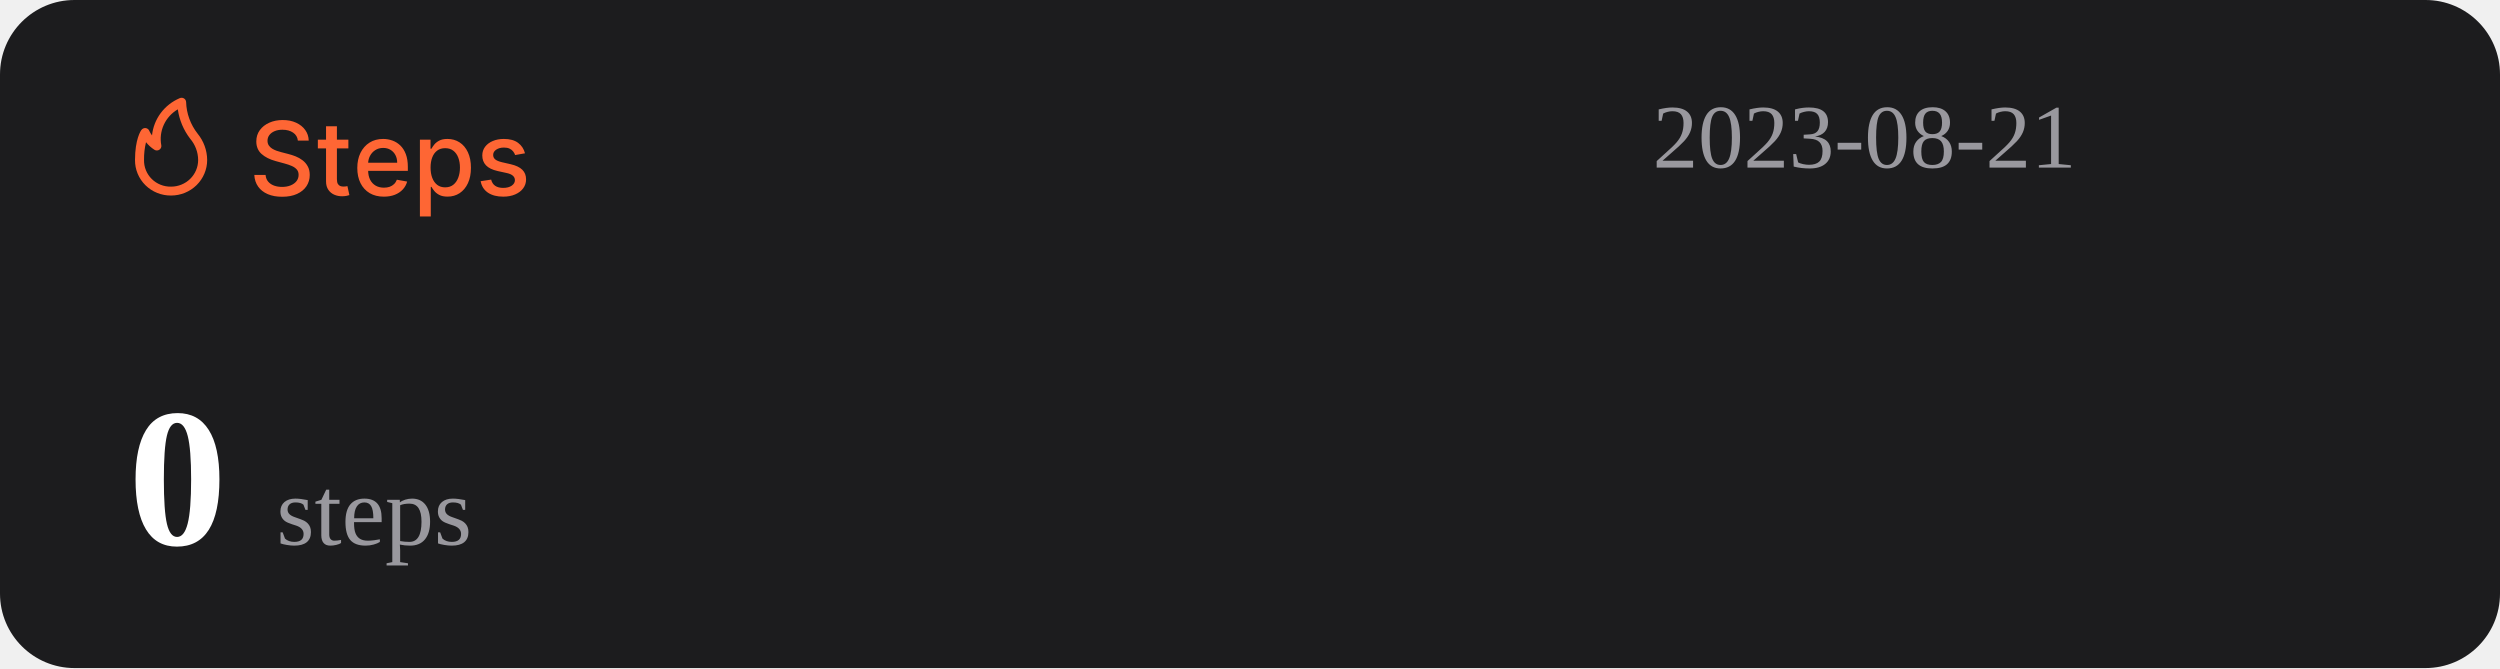
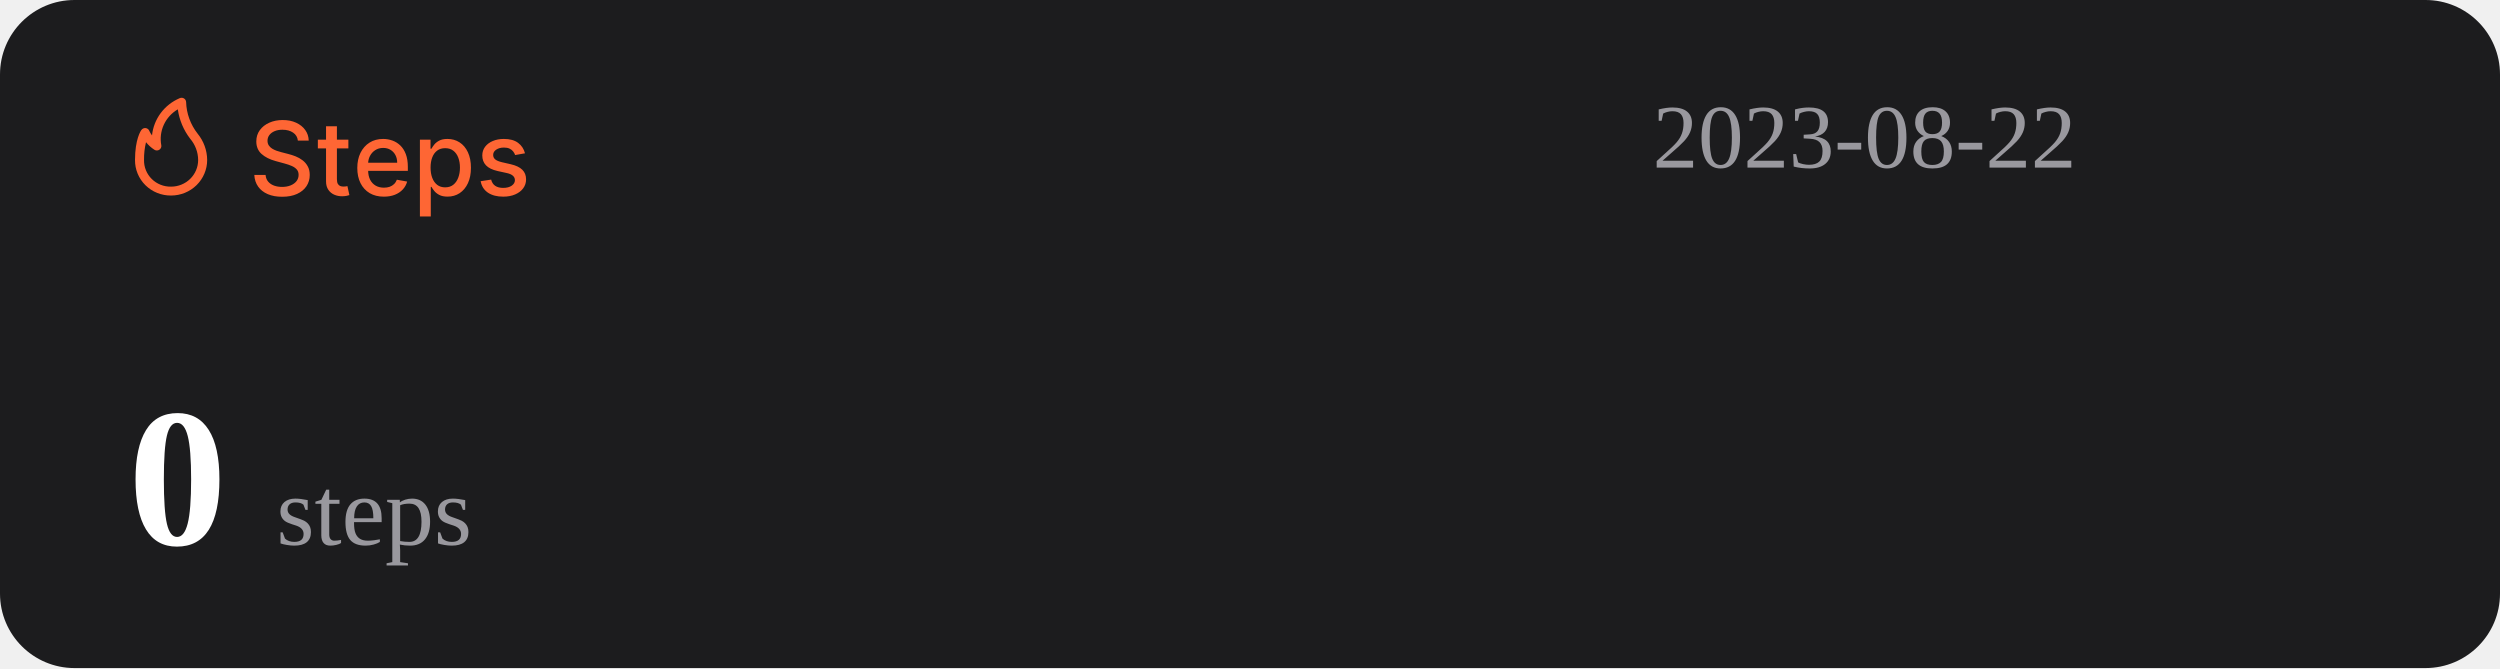
<svg xmlns="http://www.w3.org/2000/svg" width="1074" height="287" viewBox="0 0 1074 287" fill="none">
  <rect width="1074" height="287" rx="32" fill="#1C1C1E" />
  <path d="M127.969 60.406C127.802 58.927 127.115 57.781 125.906 56.969C124.698 56.146 123.177 55.734 121.344 55.734C120.031 55.734 118.896 55.943 117.938 56.359C116.979 56.766 116.234 57.328 115.703 58.047C115.182 58.755 114.922 59.562 114.922 60.469C114.922 61.229 115.099 61.885 115.453 62.438C115.818 62.99 116.292 63.453 116.875 63.828C117.469 64.193 118.104 64.5 118.781 64.75C119.458 64.99 120.109 65.188 120.734 65.344L123.859 66.156C124.88 66.406 125.927 66.745 127 67.172C128.073 67.599 129.068 68.162 129.984 68.859C130.901 69.557 131.641 70.422 132.203 71.453C132.776 72.484 133.063 73.719 133.063 75.156C133.063 76.969 132.594 78.578 131.656 79.984C130.729 81.391 129.38 82.5 127.609 83.312C125.849 84.125 123.719 84.531 121.219 84.531C118.823 84.531 116.75 84.151 115 83.391C113.25 82.63 111.88 81.552 110.891 80.156C109.901 78.75 109.354 77.083 109.25 75.156H114.094C114.188 76.312 114.563 77.276 115.219 78.047C115.885 78.807 116.734 79.375 117.766 79.75C118.807 80.115 119.948 80.297 121.188 80.297C122.552 80.297 123.766 80.083 124.828 79.656C125.901 79.219 126.745 78.615 127.359 77.844C127.974 77.062 128.281 76.151 128.281 75.109C128.281 74.162 128.01 73.385 127.469 72.781C126.938 72.177 126.214 71.677 125.297 71.281C124.391 70.885 123.365 70.537 122.219 70.234L118.438 69.203C115.875 68.505 113.844 67.479 112.344 66.125C110.854 64.771 110.109 62.979 110.109 60.75C110.109 58.906 110.609 57.297 111.609 55.922C112.609 54.547 113.964 53.479 115.672 52.719C117.38 51.948 119.307 51.562 121.453 51.562C123.62 51.562 125.531 51.943 127.188 52.703C128.854 53.464 130.167 54.51 131.125 55.844C132.083 57.167 132.583 58.688 132.625 60.406H127.969ZM149.66 60V63.75H136.551V60H149.66ZM140.066 54.25H144.738V76.953C144.738 77.859 144.874 78.542 145.145 79C145.415 79.448 145.764 79.755 146.191 79.922C146.629 80.078 147.103 80.156 147.613 80.156C147.988 80.156 148.316 80.13 148.598 80.078C148.879 80.026 149.098 79.984 149.254 79.953L150.098 83.812C149.827 83.917 149.441 84.021 148.941 84.125C148.441 84.24 147.816 84.302 147.066 84.312C145.837 84.333 144.691 84.115 143.629 83.656C142.566 83.198 141.707 82.49 141.051 81.531C140.395 80.573 140.066 79.37 140.066 77.922V54.25ZM164.914 84.484C162.549 84.484 160.513 83.979 158.805 82.969C157.107 81.948 155.794 80.516 154.867 78.672C153.951 76.818 153.492 74.646 153.492 72.156C153.492 69.698 153.951 67.531 154.867 65.656C155.794 63.781 157.086 62.318 158.742 61.266C160.409 60.214 162.357 59.688 164.586 59.688C165.94 59.688 167.253 59.911 168.523 60.359C169.794 60.807 170.935 61.51 171.945 62.469C172.956 63.427 173.753 64.672 174.336 66.203C174.919 67.724 175.211 69.573 175.211 71.75V73.406H156.133V69.906H170.633C170.633 68.677 170.383 67.588 169.883 66.641C169.383 65.682 168.68 64.927 167.773 64.375C166.878 63.823 165.826 63.547 164.617 63.547C163.305 63.547 162.159 63.87 161.18 64.516C160.211 65.151 159.461 65.984 158.93 67.016C158.409 68.037 158.148 69.146 158.148 70.344V73.078C158.148 74.682 158.43 76.047 158.992 77.172C159.565 78.297 160.362 79.156 161.383 79.75C162.404 80.333 163.596 80.625 164.961 80.625C165.846 80.625 166.654 80.5 167.383 80.25C168.112 79.99 168.742 79.604 169.273 79.094C169.805 78.583 170.211 77.953 170.492 77.203L174.914 78C174.56 79.302 173.924 80.443 173.008 81.422C172.102 82.391 170.961 83.146 169.586 83.688C168.221 84.219 166.664 84.484 164.914 84.484ZM180.395 93V60H184.957V63.891H185.348C185.618 63.391 186.009 62.812 186.52 62.156C187.03 61.5 187.738 60.927 188.645 60.438C189.551 59.938 190.749 59.688 192.238 59.688C194.176 59.688 195.905 60.177 197.426 61.156C198.947 62.135 200.139 63.547 201.004 65.391C201.879 67.234 202.316 69.453 202.316 72.047C202.316 74.641 201.884 76.865 201.02 78.719C200.155 80.562 198.967 81.984 197.457 82.984C195.947 83.974 194.223 84.469 192.285 84.469C190.827 84.469 189.634 84.224 188.707 83.734C187.79 83.245 187.072 82.672 186.551 82.016C186.03 81.359 185.629 80.776 185.348 80.266H185.066V93H180.395ZM184.973 72C184.973 73.688 185.217 75.167 185.707 76.438C186.197 77.708 186.905 78.703 187.832 79.422C188.759 80.13 189.895 80.484 191.238 80.484C192.634 80.484 193.801 80.115 194.738 79.375C195.676 78.625 196.384 77.609 196.863 76.328C197.353 75.047 197.598 73.604 197.598 72C197.598 70.417 197.358 68.995 196.879 67.734C196.41 66.474 195.702 65.479 194.754 64.75C193.816 64.021 192.645 63.656 191.238 63.656C189.884 63.656 188.738 64.005 187.801 64.703C186.874 65.401 186.171 66.375 185.691 67.625C185.212 68.875 184.973 70.333 184.973 72ZM225.535 65.859L221.301 66.609C221.124 66.068 220.842 65.552 220.457 65.062C220.082 64.573 219.572 64.172 218.926 63.859C218.28 63.547 217.473 63.391 216.504 63.391C215.181 63.391 214.077 63.688 213.191 64.281C212.306 64.865 211.863 65.62 211.863 66.547C211.863 67.349 212.16 67.995 212.754 68.484C213.348 68.974 214.306 69.375 215.629 69.688L219.441 70.562C221.65 71.073 223.296 71.859 224.379 72.922C225.462 73.984 226.004 75.365 226.004 77.062C226.004 78.5 225.587 79.781 224.754 80.906C223.931 82.021 222.78 82.896 221.301 83.531C219.832 84.167 218.129 84.484 216.191 84.484C213.504 84.484 211.311 83.912 209.613 82.766C207.915 81.609 206.874 79.969 206.488 77.844L211.004 77.156C211.285 78.333 211.863 79.224 212.738 79.828C213.613 80.422 214.754 80.719 216.16 80.719C217.691 80.719 218.915 80.401 219.832 79.766C220.749 79.12 221.207 78.333 221.207 77.406C221.207 76.656 220.926 76.026 220.363 75.516C219.811 75.005 218.962 74.62 217.816 74.359L213.754 73.469C211.514 72.958 209.858 72.146 208.785 71.031C207.723 69.917 207.191 68.505 207.191 66.797C207.191 65.38 207.587 64.141 208.379 63.078C209.171 62.016 210.264 61.188 211.66 60.594C213.056 59.99 214.655 59.688 216.457 59.688C219.051 59.688 221.092 60.25 222.582 61.375C224.072 62.49 225.056 63.984 225.535 65.859Z" fill="#FE6634" />
  <path d="M73.501 83.999C77.611 83.999 81.554 82.39 84.46 79.526C87.367 76.663 89 72.779 89 68.729C88.969 64.607 87.521 60.617 84.893 57.41C81.828 53.501 80.099 48.737 79.952 43.8C79.934 43.489 79.839 43.187 79.675 42.921C79.512 42.654 79.284 42.431 79.013 42.271C78.742 42.111 78.435 42.019 78.119 42.003C77.803 41.986 77.488 42.047 77.201 42.178C73.95 43.556 71.133 45.767 69.041 48.579C66.95 51.392 65.66 54.704 65.305 58.173C64.858 57.578 64.475 56.938 64.162 56.265C64.042 55.939 63.835 55.651 63.562 55.432C63.289 55.214 62.961 55.073 62.612 55.024C62.262 54.977 61.906 55.025 61.581 55.163C61.257 55.3 60.977 55.523 60.772 55.806C60.481 56.15 58.001 59.815 58.001 68.729C57.978 70.741 58.363 72.737 59.133 74.6C59.904 76.463 61.045 78.155 62.489 79.578C63.933 81 65.65 82.124 67.542 82.883C69.433 83.643 71.459 84.022 73.501 83.999ZM76.387 46.969C77.034 51.543 78.854 55.879 81.677 59.567C83.878 62.13 85.099 65.371 85.125 68.729C85.125 71.766 83.9 74.679 81.72 76.827C79.54 78.975 76.584 80.181 73.501 80.181C71.965 80.215 70.438 79.942 69.012 79.379C67.586 78.815 66.29 77.973 65.204 76.903C64.118 75.832 63.263 74.556 62.691 73.151C62.119 71.747 61.842 70.242 61.876 68.729C61.836 66.159 62.122 63.594 62.728 61.094C63.746 62.358 64.963 63.453 66.332 64.339C66.647 64.539 67.014 64.645 67.389 64.644C67.763 64.644 68.13 64.536 68.444 64.334C68.758 64.132 69.005 63.844 69.156 63.506C69.308 63.168 69.356 62.794 69.296 62.43C68.728 59.448 69.104 56.365 70.372 53.6C71.641 50.835 73.74 48.52 76.387 46.969Z" fill="#FE6634" />
-   <text id="datetime" x="710" y="72" font-size="39" fill="#99989E">2023-08-21</text>
+   <text id="datetime" x="710" y="72" font-size="39" fill="#99989E">2023-08-22</text>
  <g>
    <text id="steps" x="55" y="234" font-size="85" fill="#FFFFFF">
      <tspan id="step-count" font-weight="bold">0</tspan>
      <tspan font-size="42" fill="#99989E" font-weight="lighter">steps</tspan>
    </text>
  </g>
</svg>
